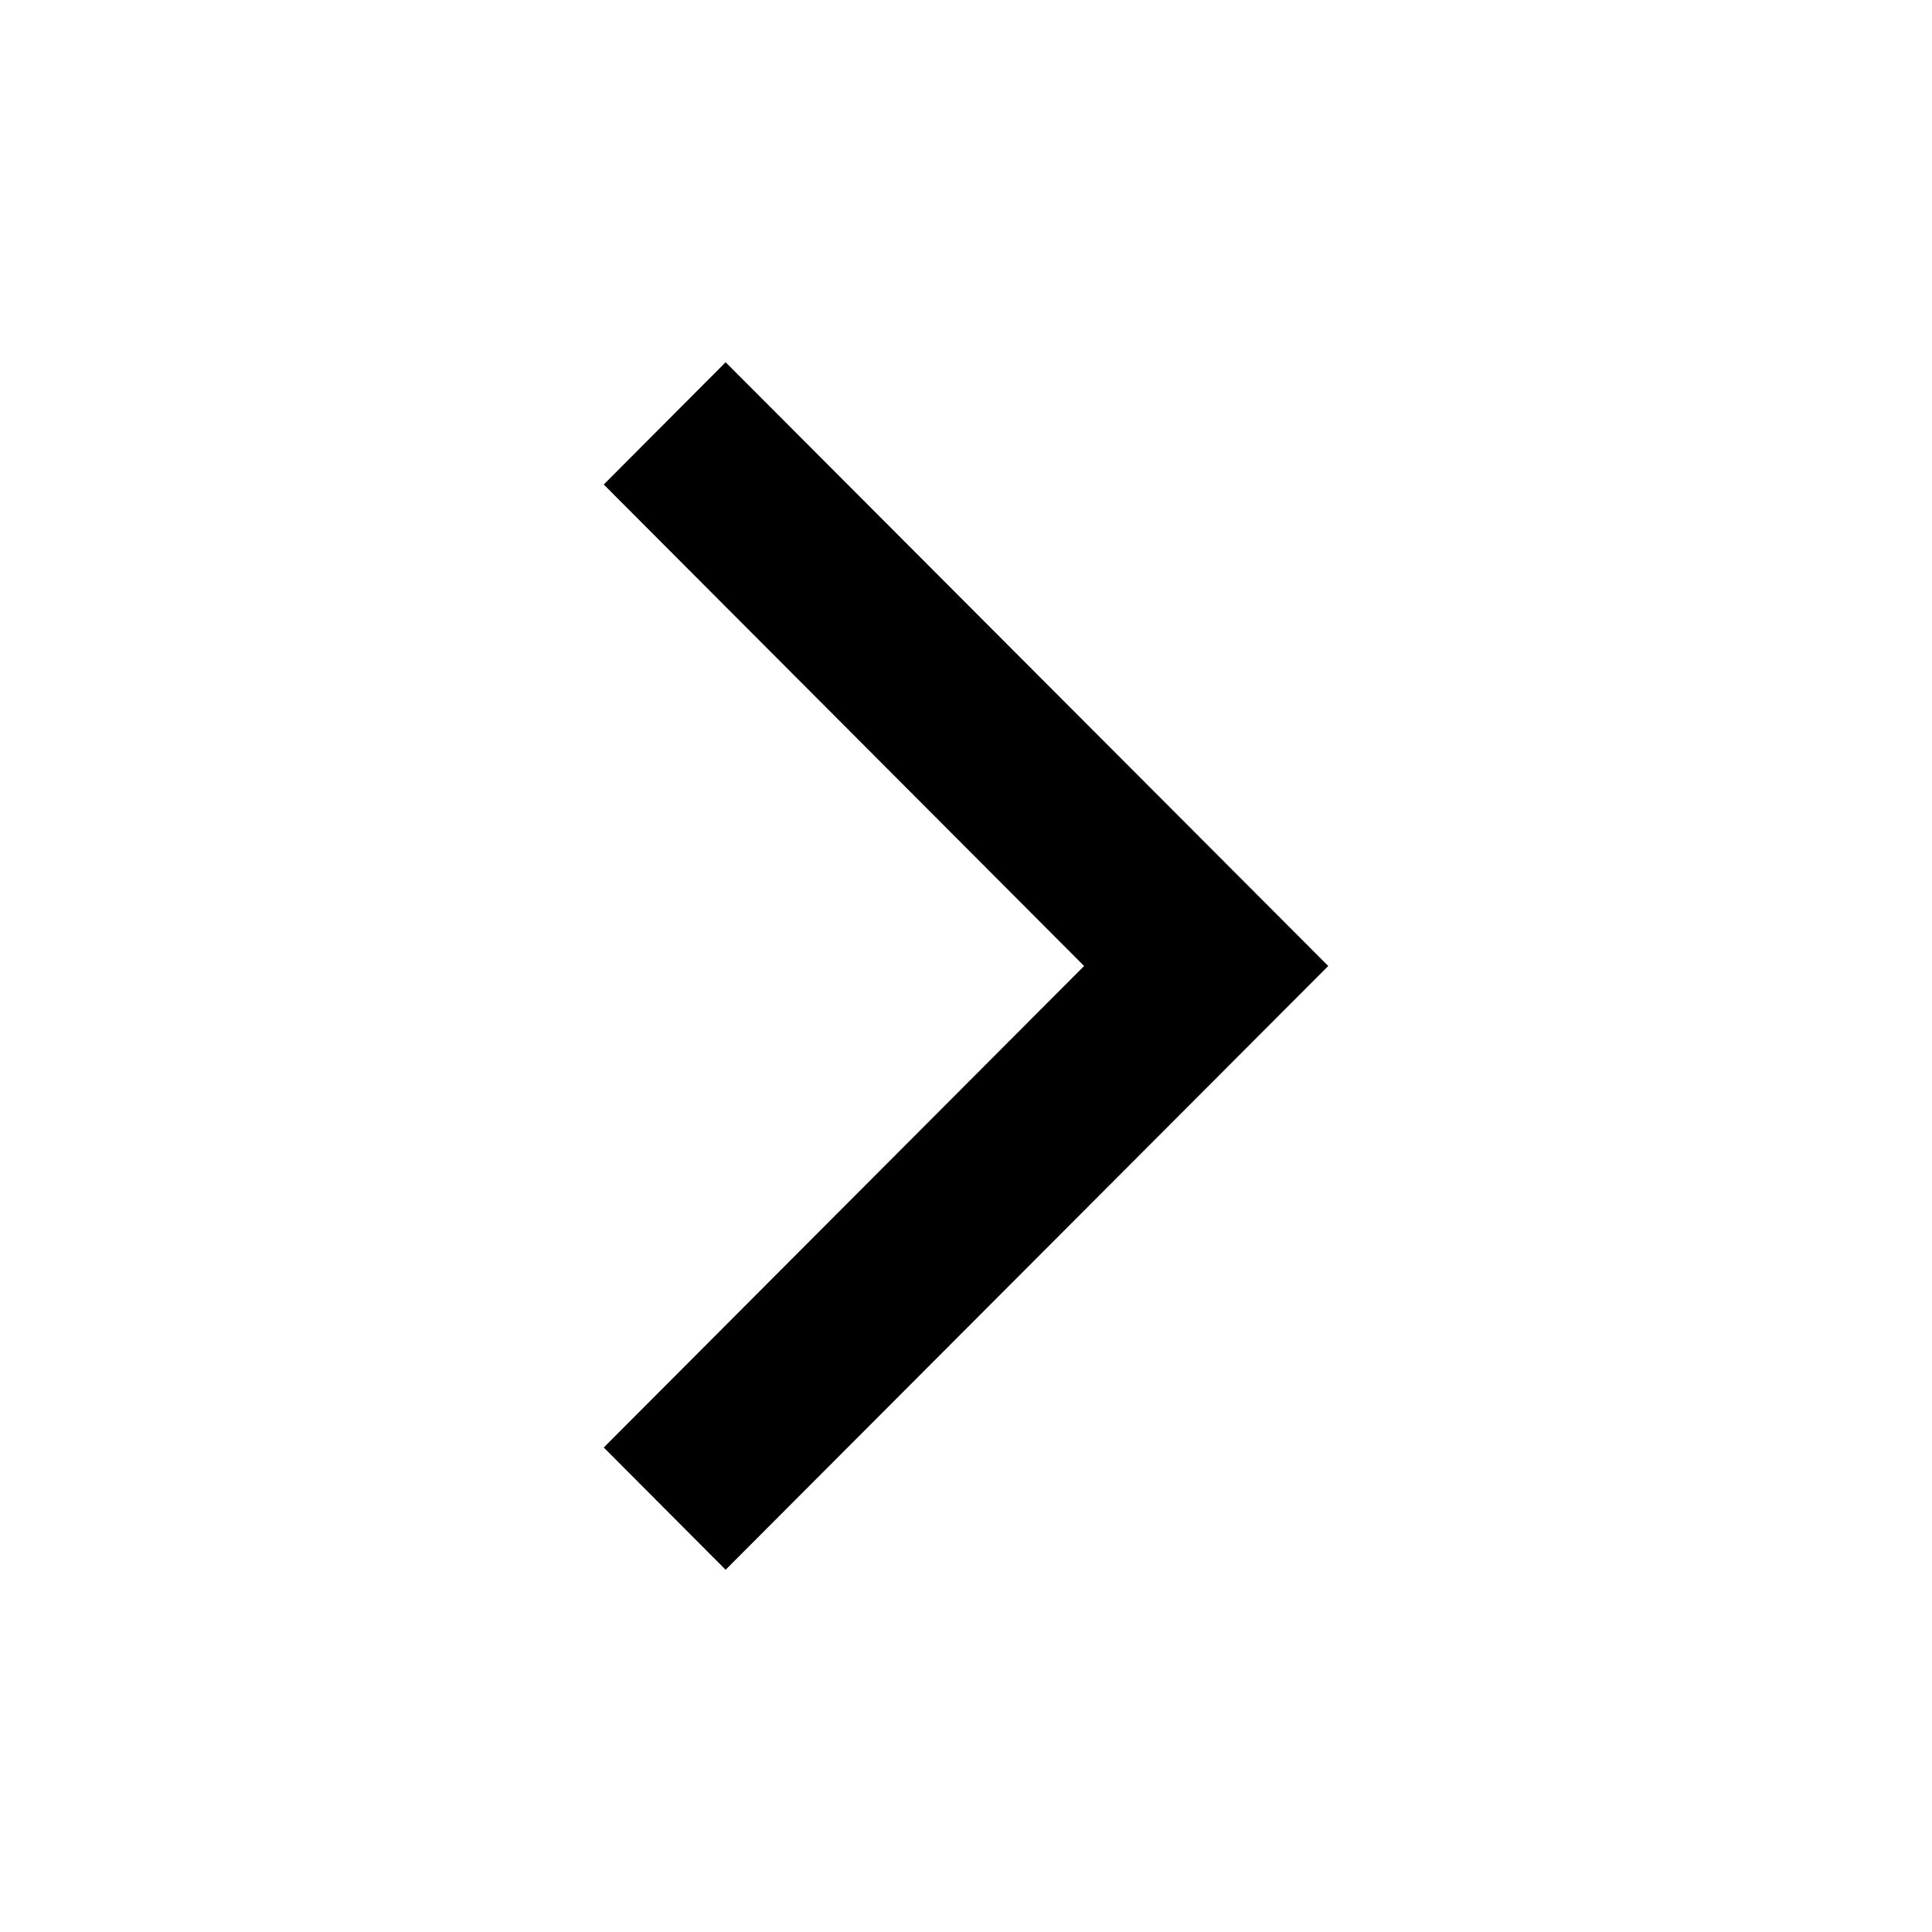
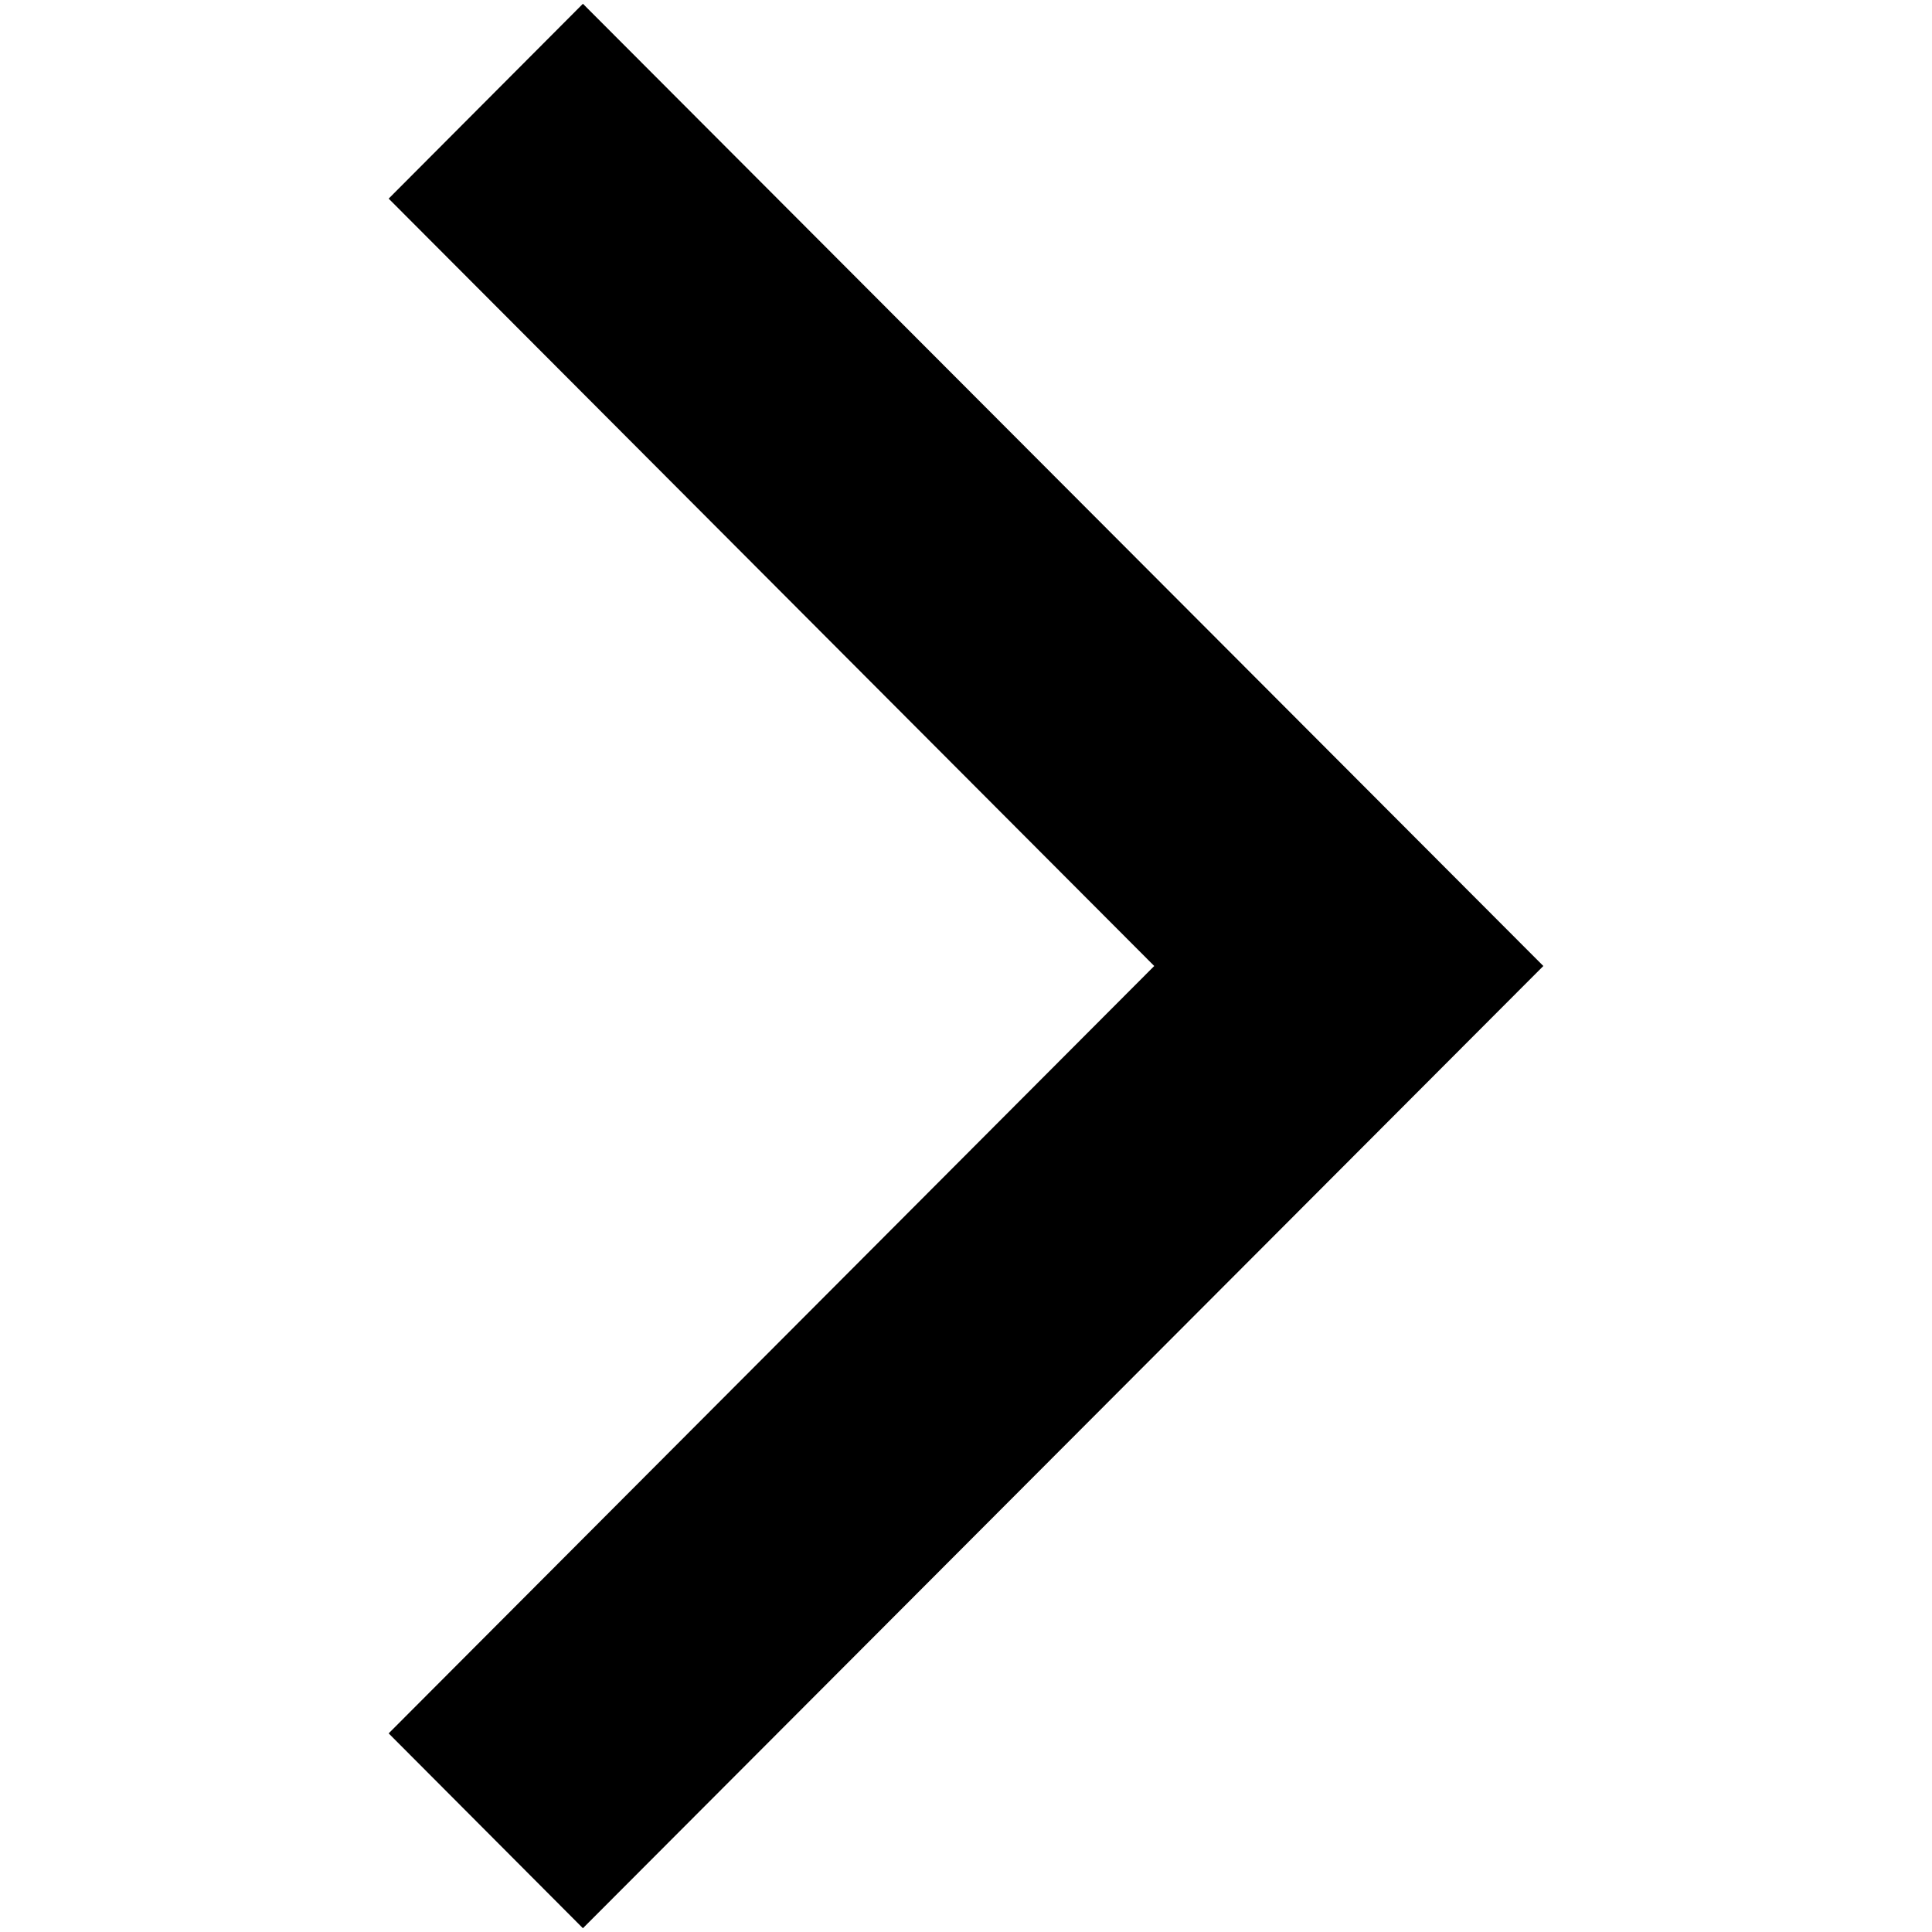
- <svg xmlns="http://www.w3.org/2000/svg" viewBox="0 0 512 512">
-   <path d="M287.3 256L160 383.6l32.3 32.4L352 256 192.3 96 160 128.4z" />
+ <svg xmlns="http://www.w3.org/2000/svg" viewBox="0 0 512 512" fill-rule="evenodd" clip-rule="evenodd" stroke-linejoin="round" stroke-miterlimit="1.414">
+   <path d="M305.884 256L103 459.363 154.478 511 409 256 154.478 1 103 52.638 305.884 256z" fill-rule="nonzero" />
</svg>
